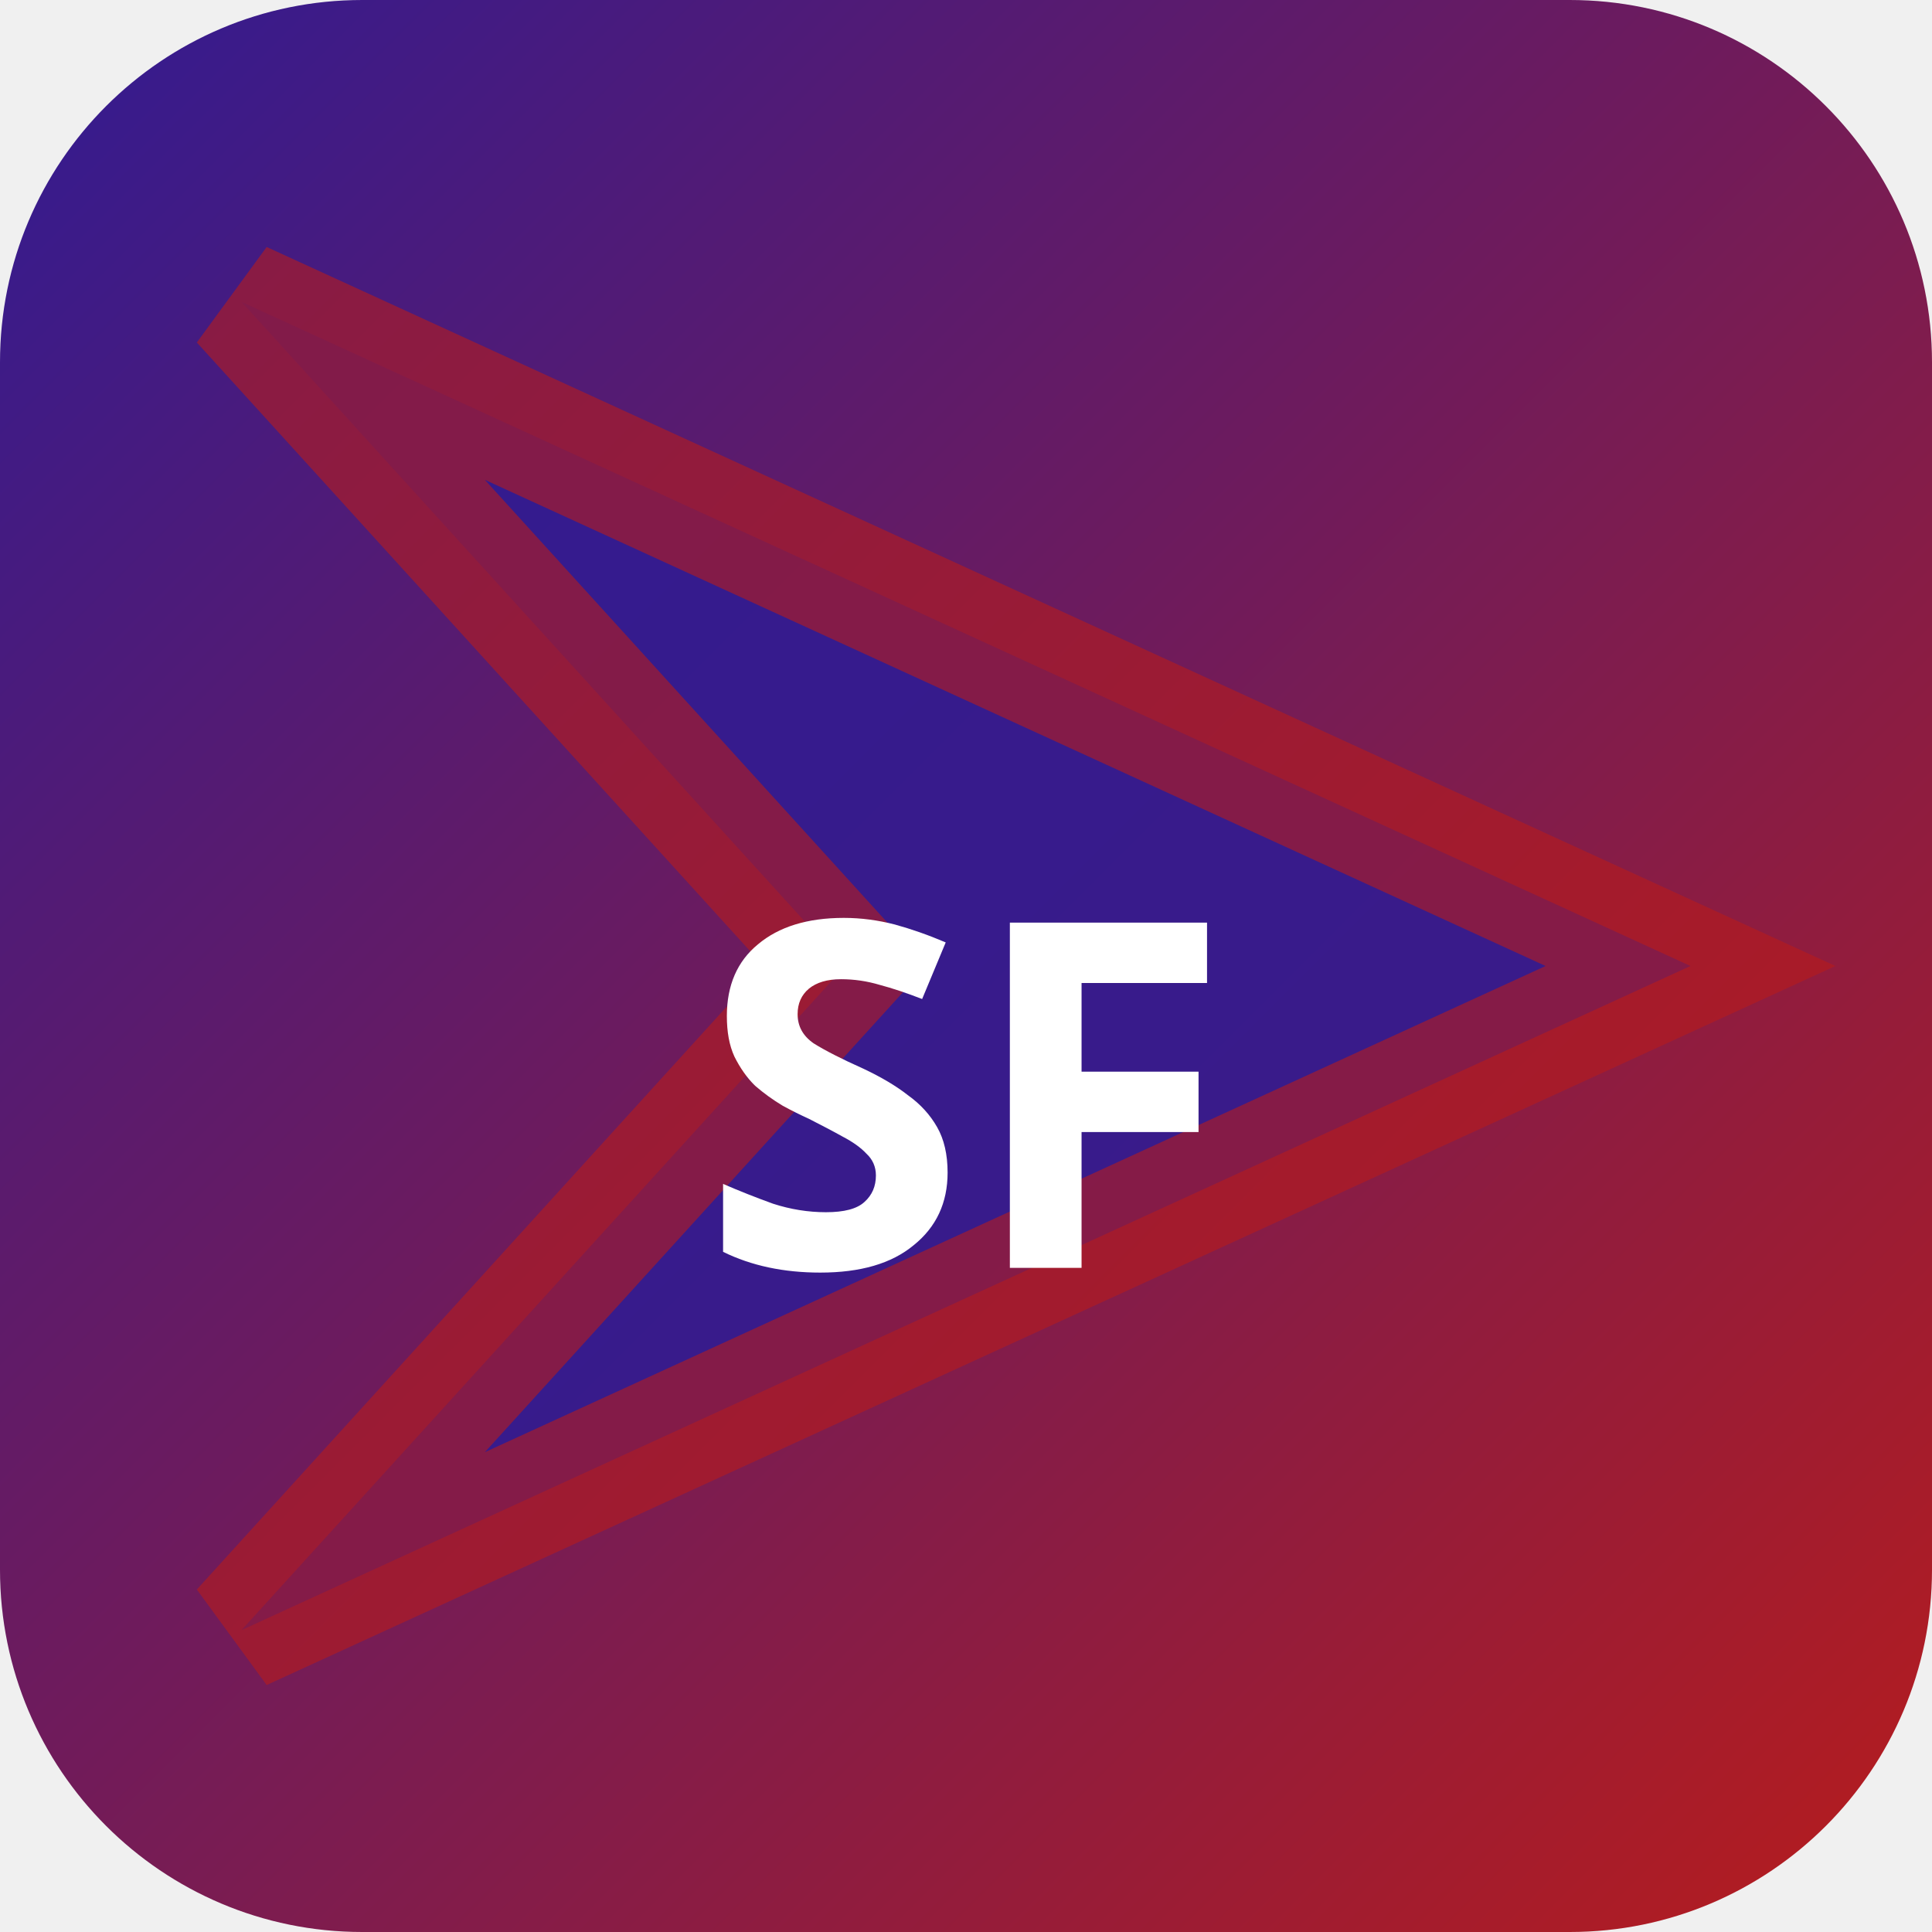
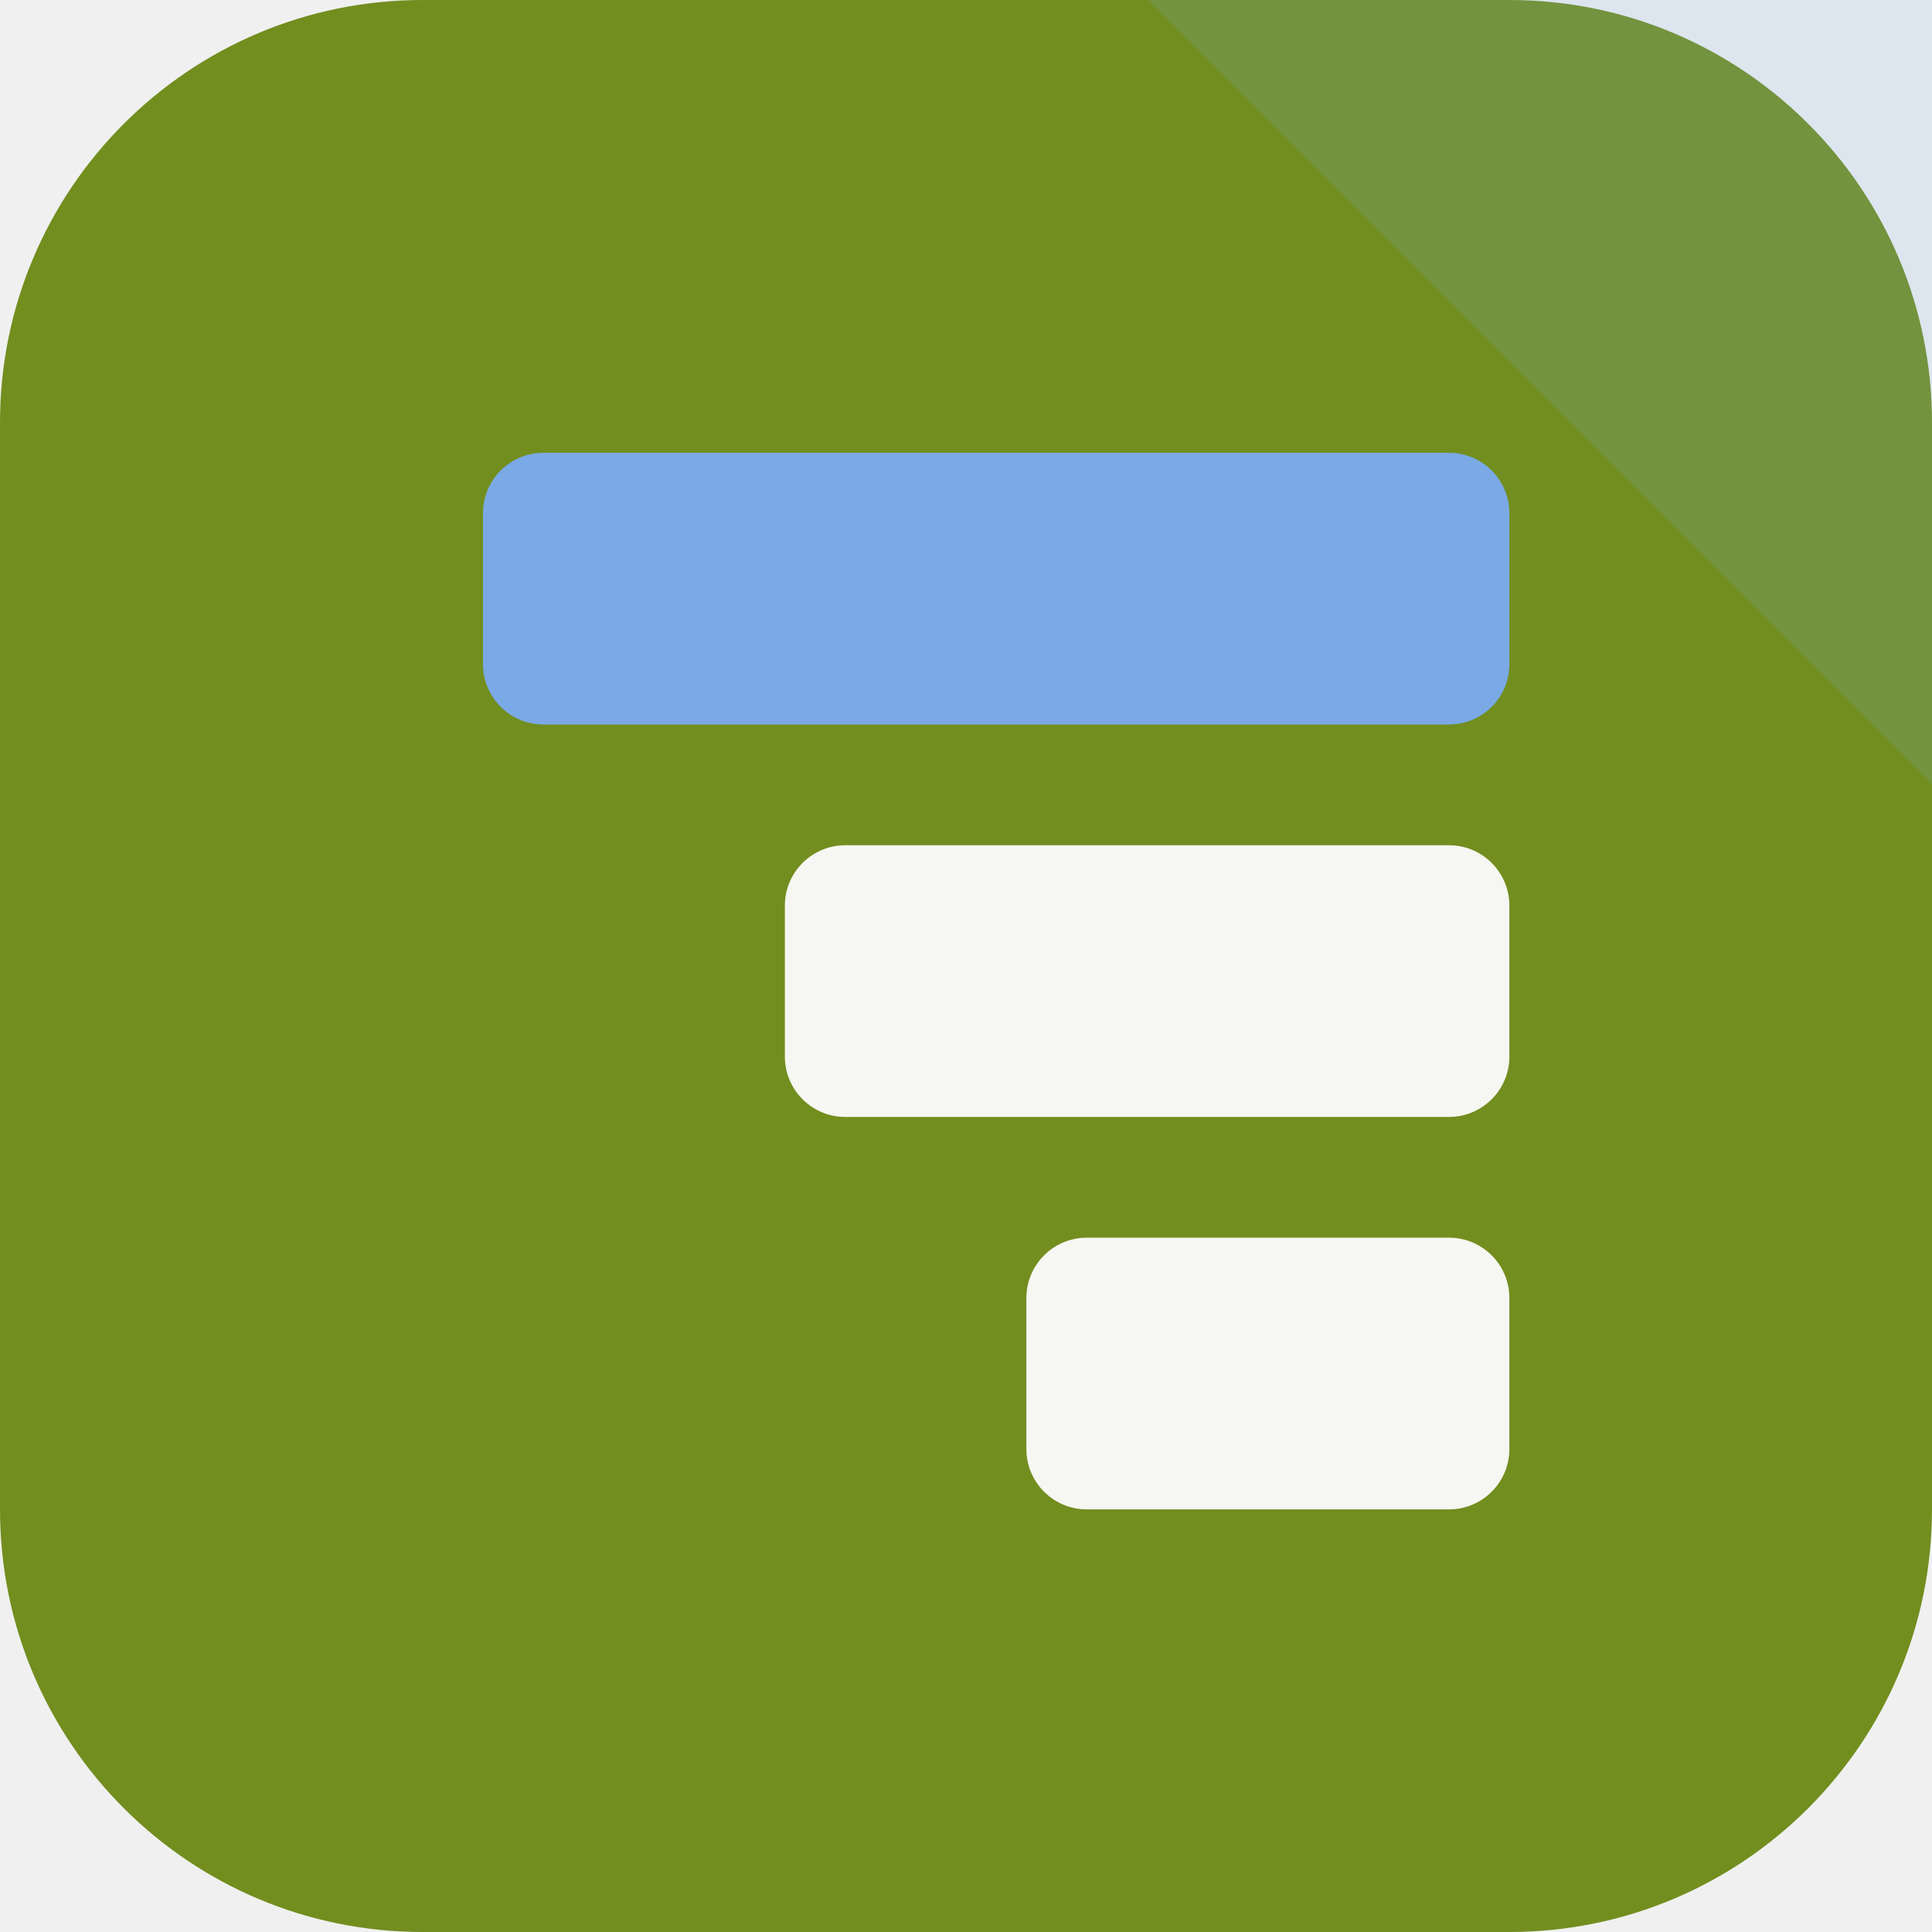
- <svg xmlns="http://www.w3.org/2000/svg" width="32" height="32" viewBox="0 0 32 32">
-   <defs>
-     <linearGradient id="bgsf-t" x1="0" y1="0" x2="1" y2="1">
-       <stop offset="0%" stop-color="#311b92" />
-       <stop offset="100%" stop-color="#b71c1c" />
-     </linearGradient>
-   </defs>
-   <rect width="32" height="32" rx="6" fill="url(#bgsf-t)" />
-   <polygon points="4,5 28,16 4,27 14,16" fill="rgba(49,27,146,0.9)" stroke="rgba(183,28,28,0.6)" stroke-width="2" />
-   <text x="16" y="21" text-anchor="middle" fill="#fff" font-size="8" font-weight="700" font-family="system-ui">SF</text>
+ <svg xmlns="http://www.w3.org/2000/svg" width="64" height="64" viewBox="0 0 64 64" role="img">
+   <rect width="64" height="64" rx="14" fill="hsl(75 64% 34%)" />
+   <path d="M64 0v26L38 0Z" fill="hsl(214 68% 69%)" opacity="0.16" />
+   <g transform="rotate(270 32 32)">
+     <rect x="14" y="34" width="9" height="16" rx="2" fill="hsl(75 24% 96%)" />
+     <rect x="27" y="26" width="9" height="24" rx="2" fill="hsl(75 24% 96%)" />
+     <rect x="40" y="16" width="9" height="34" rx="2" fill="hsl(214 68% 69%)" />
+   </g>
</svg>
